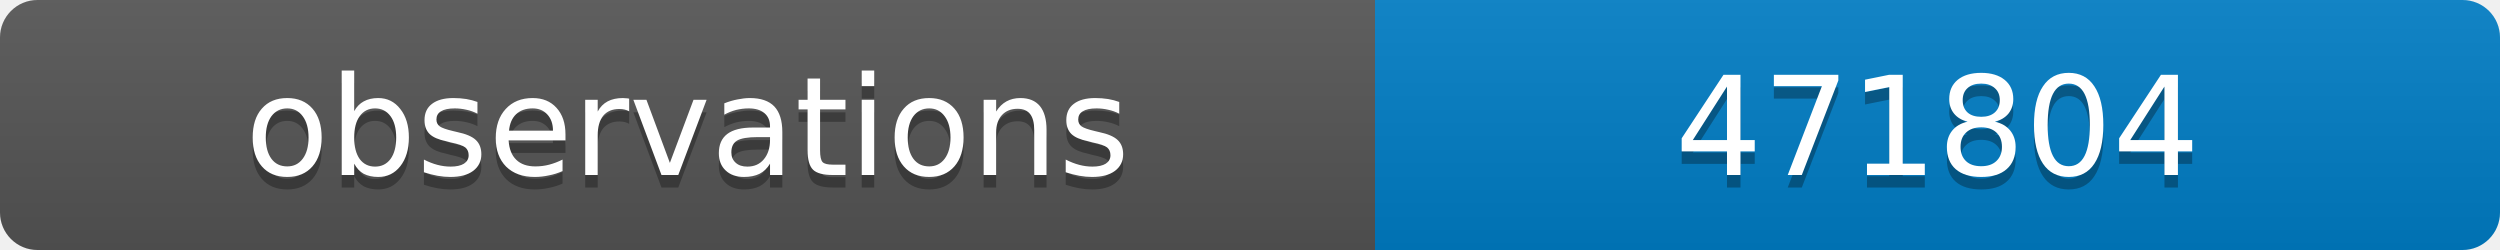
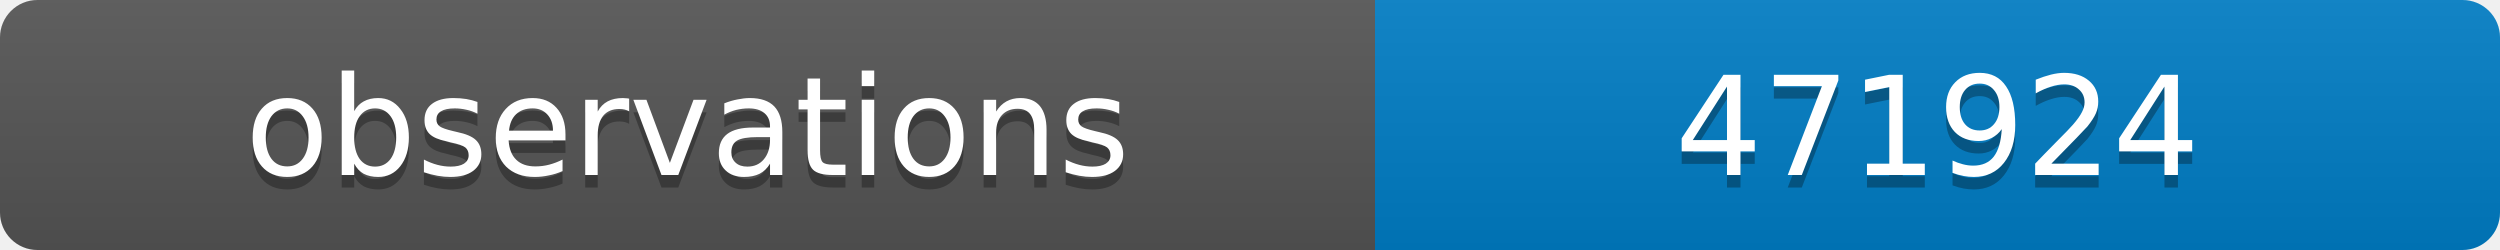
<svg xmlns="http://www.w3.org/2000/svg" width="200" height="20">
  <linearGradient id="b" x2="0" y2="100%">
    <stop offset="0" stop-color="#bbb" stop-opacity=".1" />
    <stop offset="1" stop-opacity=".1" />
  </linearGradient>
  <clipPath id="a">
    <rect width="200" height="20" rx="3" fill="#fff" />
  </clipPath>
  <g clip-path="url(#a)">
    <path fill="#555" d="M0 0h110v20H0z" />
    <path fill="#007ec6" d="M110 0h90v20H110z" />
    <path fill="url(#b)" d="M0 0h200v20H0z" />
  </g>
  <g fill="#fff" text-anchor="middle" font-family="DejaVu Sans,Verdana,Geneva,sans-serif" font-size="11">
    <text x="55" y="15" fill="#010101" fill-opacity=".3">observations</text>
    <text x="55" y="14">observations</text>
-     <text x="155" y="15" fill="#010101" fill-opacity=".3">471804</text>
-     <text x="155" y="14">471804</text>
+     <text x="155" y="15" fill="#010101" fill-opacity=".3">471924</text>
+     <text x="155" y="14">471924</text>
  </g>
</svg>
